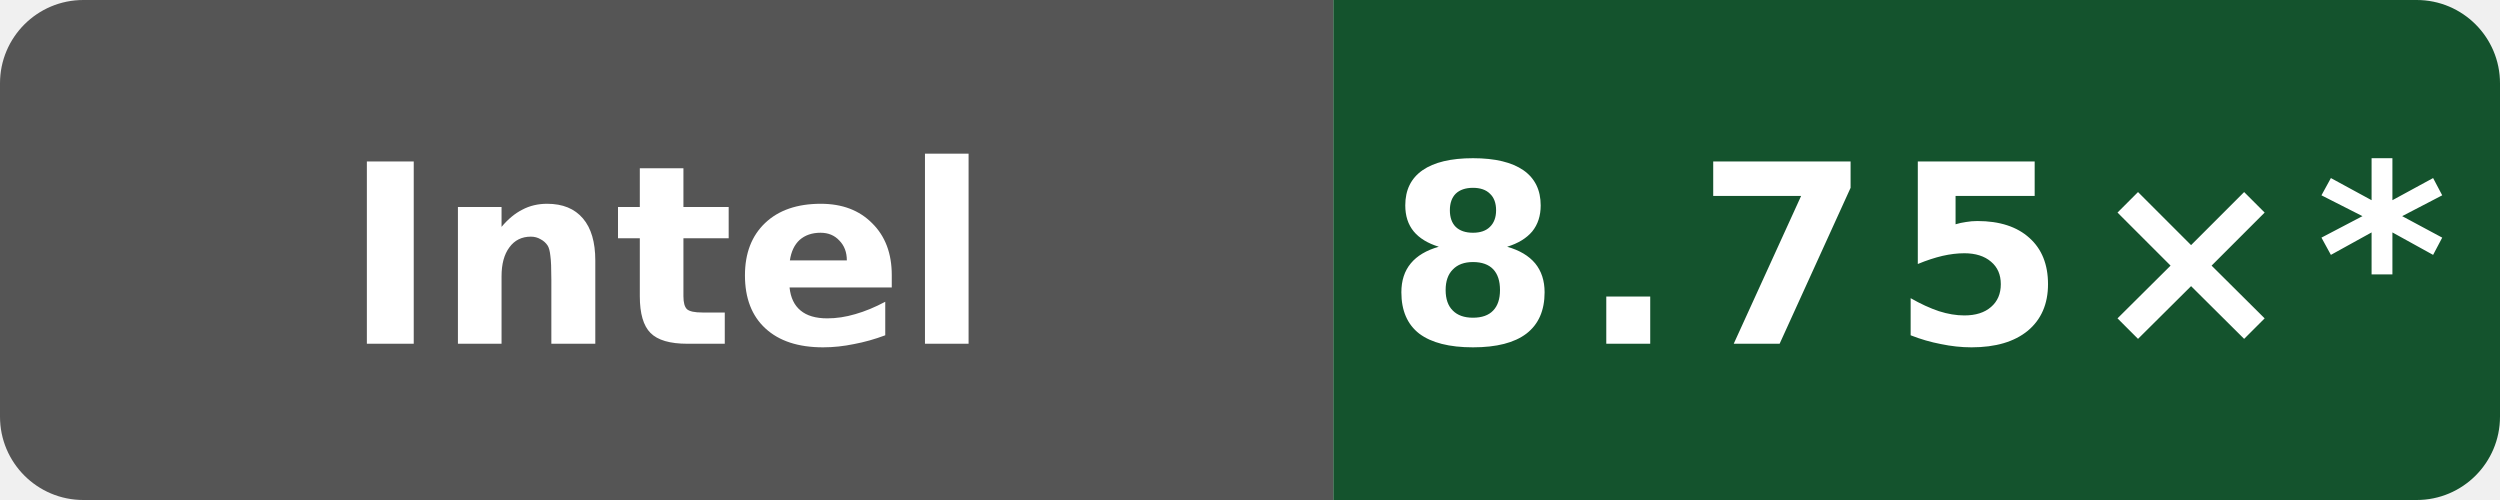
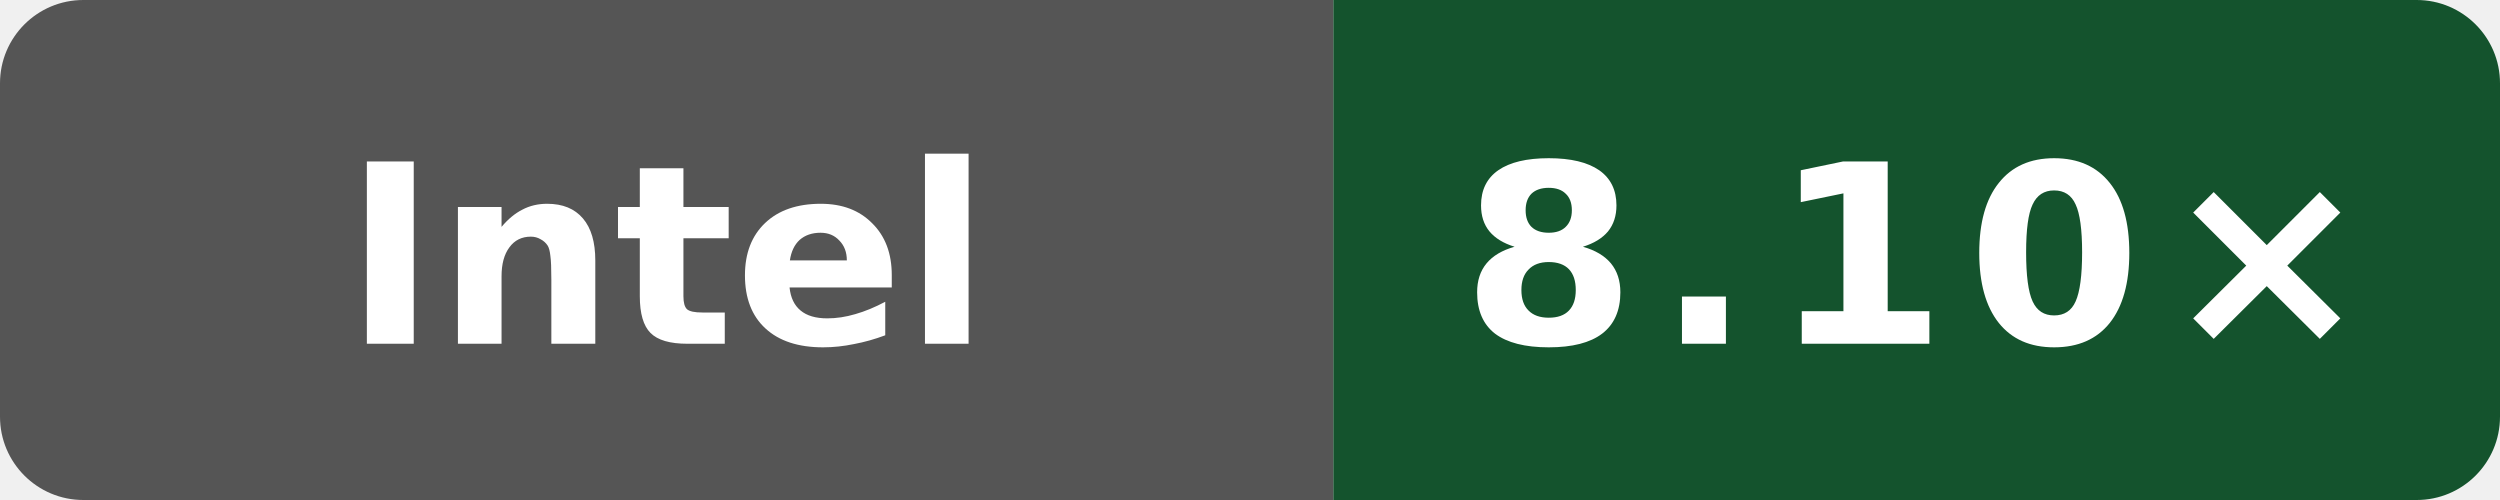
- <svg xmlns="http://www.w3.org/2000/svg" data-original-label="Wasm scalar compile vs Clang; INTEL(R) XEON(R) PLATINUM 8581C CPU @ 2.30GHz; revision 2a915cfbfed25b5f95be7b7e5c345dfe87f11666" data-original-message="8.75×" width="120" height="24" viewBox="0 0 120 24" role="img" aria-label="Wasm scalar compile vs Clang; INTEL(R) XEON(R) PLATINUM 8581C CPU @ 2.30GHz; revision 2a915cfbfed25b5f95be7b7e5c345dfe87f11666; measured 2a915cfbfed25b5f95be7b7e5c345dfe87f11666; 14 commits behind main: 8.75×*">
+ <svg xmlns="http://www.w3.org/2000/svg" data-original-label="Wasm scalar compile vs Clang; INTEL(R) XEON(R) PLATINUM 8581C CPU @ 2.30GHz; revision 50b6ccfce58613983aa027e54e11d6a071971a9a" data-original-message="8.10×" width="120" height="24" viewBox="0 0 120 24" role="img" aria-label="Wasm scalar compile vs Clang; INTEL(R) XEON(R) PLATINUM 8581C CPU @ 2.30GHz; revision 50b6ccfce58613983aa027e54e11d6a071971a9a; measured 50b6ccfce58613983aa027e54e11d6a071971a9a; 0 commits behind main: 8.10×">
  <defs>
    <clipPath id="badge">
      <rect width="120" height="24" rx="4" />
    </clipPath>
  </defs>
  <g clip-path="url(#badge)">
    <rect width="64" height="24" fill="#555" />
    <rect x="64" width="56" height="24" fill="#14532d" />
  </g>
  <text x="32" y="16.5" fill="#fff" text-anchor="middle" font-family="Verdana,Geneva,DejaVu Sans,sans-serif" font-size="12" font-weight="700" textLength="39" lengthAdjust="spacingAndGlyphs">Intel</text>
-   <text x="92" y="16.5" fill="#fff" text-anchor="middle" font-family="Verdana,Geneva,DejaVu Sans,sans-serif" font-size="12" font-weight="700" letter-spacing="1" textLength="44" lengthAdjust="spacingAndGlyphs">8.75×*</text>
+   <text x="92" y="16.5" fill="#fff" text-anchor="middle" font-family="Verdana,Geneva,DejaVu Sans,sans-serif" font-size="12" font-weight="700" letter-spacing="1" textLength="39" lengthAdjust="spacingAndGlyphs">8.10×</text>
</svg>
